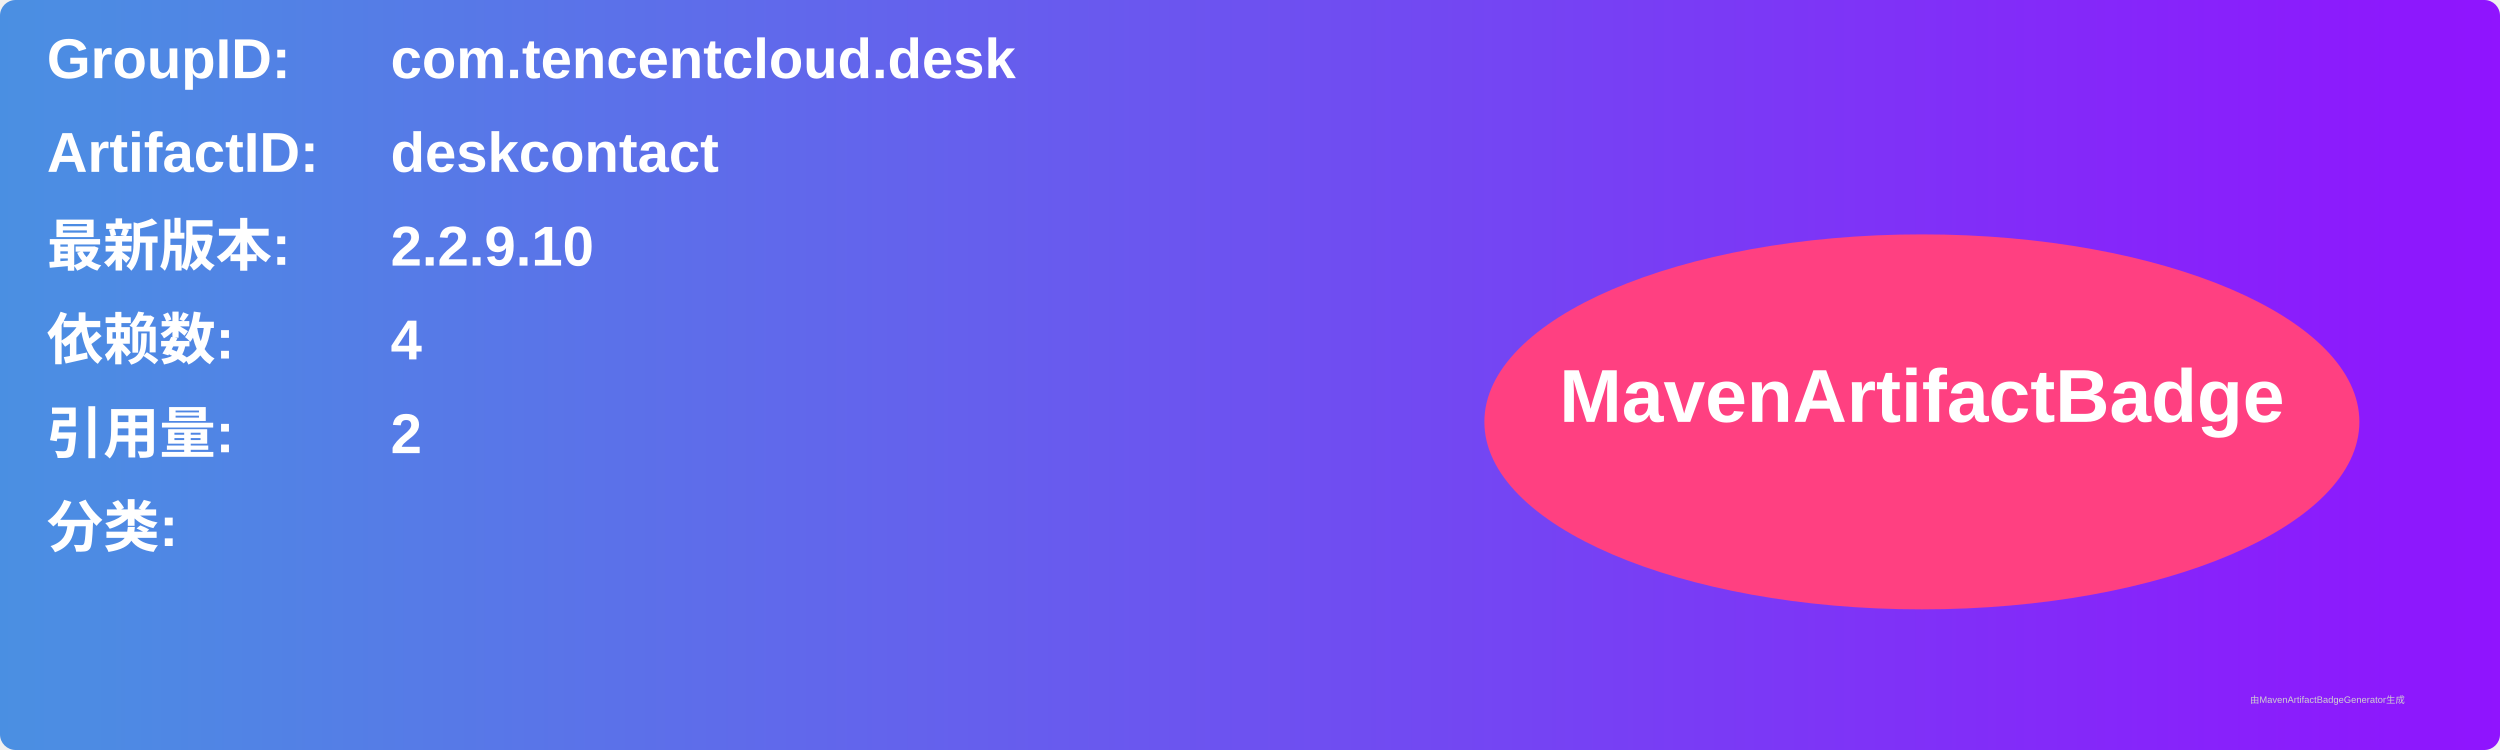
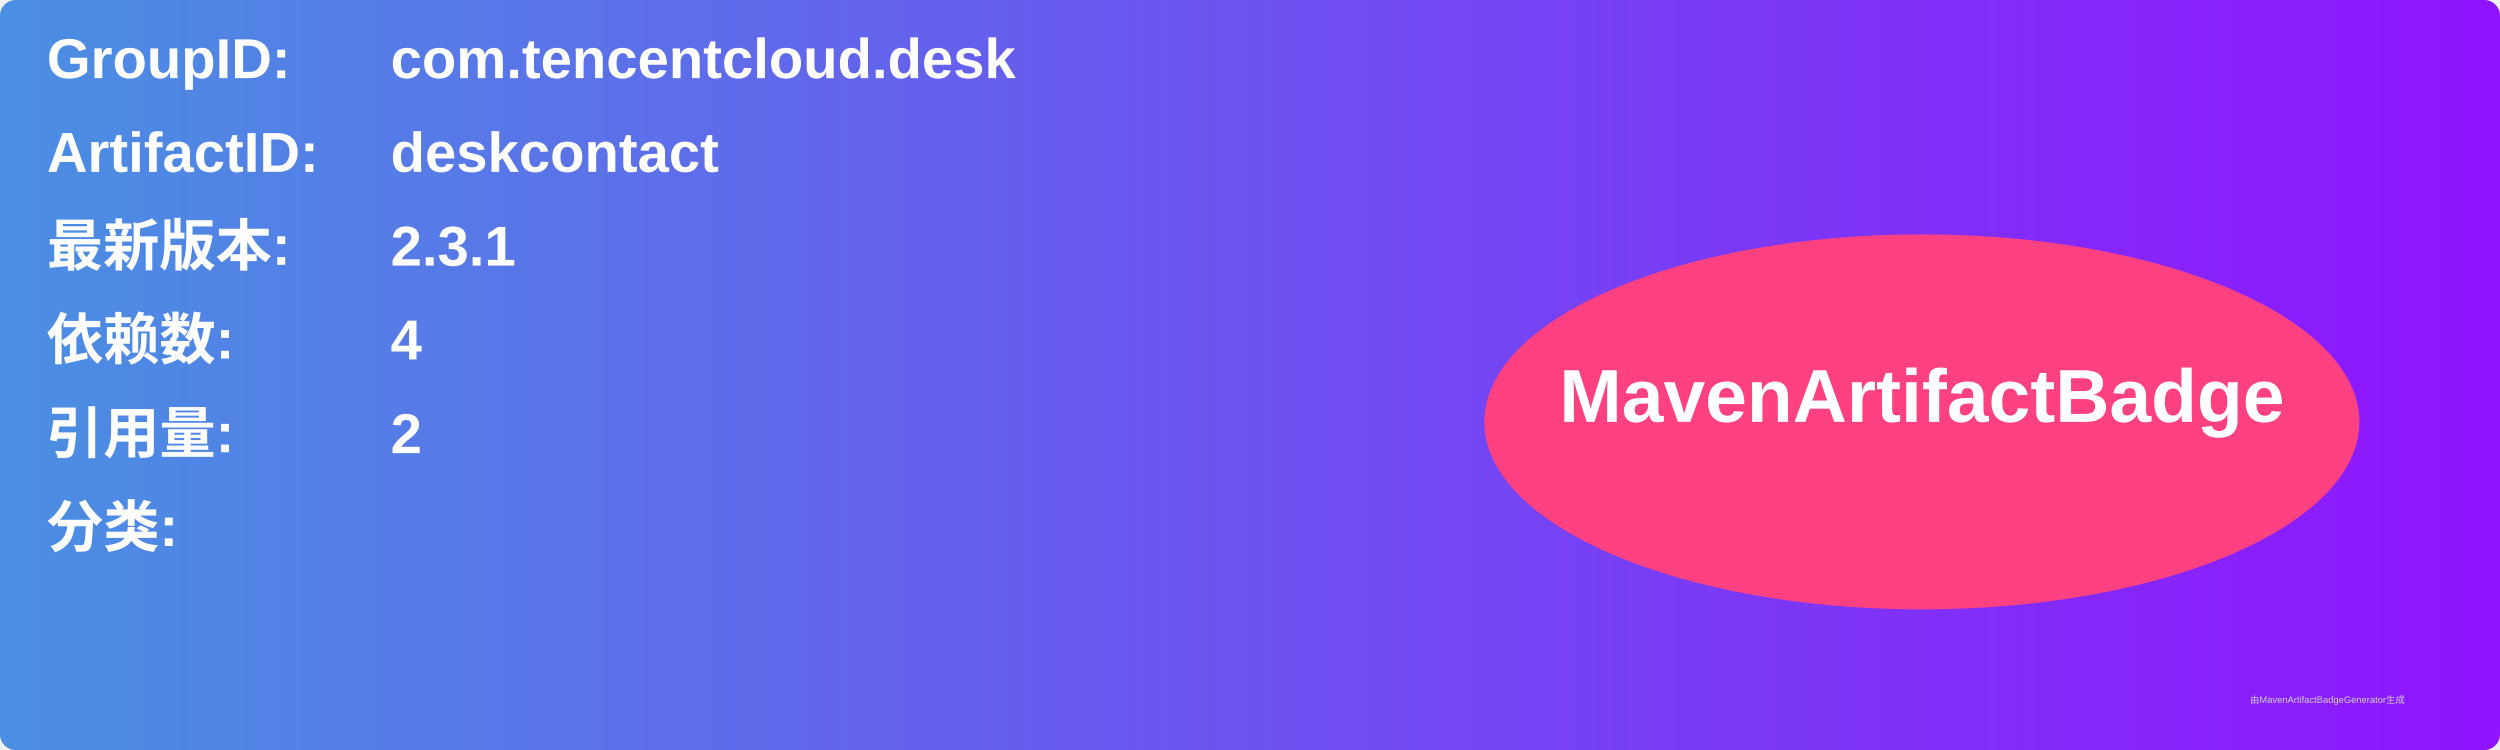
<svg xmlns="http://www.w3.org/2000/svg" width="800" height="240" viewBox="0 0 800 240">
  <linearGradient id="grad" x1="0%" y1="0%" x2="100%" y2="0%">
    <stop offset="0%" stop-color="#4a90e2" />
    <stop offset="100%" stop-color="#9013fe" />
  </linearGradient>
  <rect width="100%" height="100%" rx="5" ry="5" fill="url(#grad)" />
  <g transform="translate(15, 15)">
    <text x="0" y="10" font-family="Arial" font-size="18" fill="white" font-weight="bold" width="260">GroupID:</text>
    <text x="110" y="10" font-family="Arial" font-size="18" fill="white" font-weight="bold" width="460">com.tencentcloud.desk</text>
    <text x="0" y="40" font-family="Arial" font-size="18" fill="white" font-weight="bold" width="260">ArtifactID:</text>
    <text x="110" y="40" font-family="Arial" font-size="18" fill="white" font-weight="bold" width="460">deskcontact</text>
    <text x="0" y="70" font-family="Arial" font-size="18" fill="white" font-weight="bold">最新版本:</text>
    <text x="110" y="70" font-family="Arial" font-size="18" fill="white" font-weight="bold">
-       <tspan font-weight="bold">2.2.9.10</tspan>
+       <tspan font-weight="bold">2.3.1</tspan>
    </text>
    <text x="0" y="100" font-family="Arial" font-size="18" fill="white" font-weight="bold">依赖数: </text>
    <text x="110" y="100" font-family="Arial" font-size="18" fill="white">
      <tspan font-weight="bold">4</tspan>
    </text>
    <text x="0" y="130" font-family="Arial" font-size="18" fill="white" font-weight="bold">引用量: </text>
    <text x="110" y="130" font-family="Arial" font-size="18" fill="white">
      <tspan font-weight="bold">2</tspan>
    </text>
    <text x="0" y="160" font-family="Arial" font-size="18" fill="white" font-weight="bold">分类:</text>
    <text x="10" y="190" font-family="Arial" font-size="10" fill="white">
      <tspan font-weight="bold" />
    </text>
    <ellipse cx="600" cy="120" rx="140" ry="60" fill="#ff4081" />
    <text x="600" y="120" text-anchor="middle" font-family="Arial" font-size="24" fill="white" font-weight="bold">MavenArtifactBadge</text>
  </g>
  <text x="720" y="225" font-family="Arial" font-size="3" fill="#d0d0d0">由MavenArtifactBadgeGenerator生成</text>
</svg>
